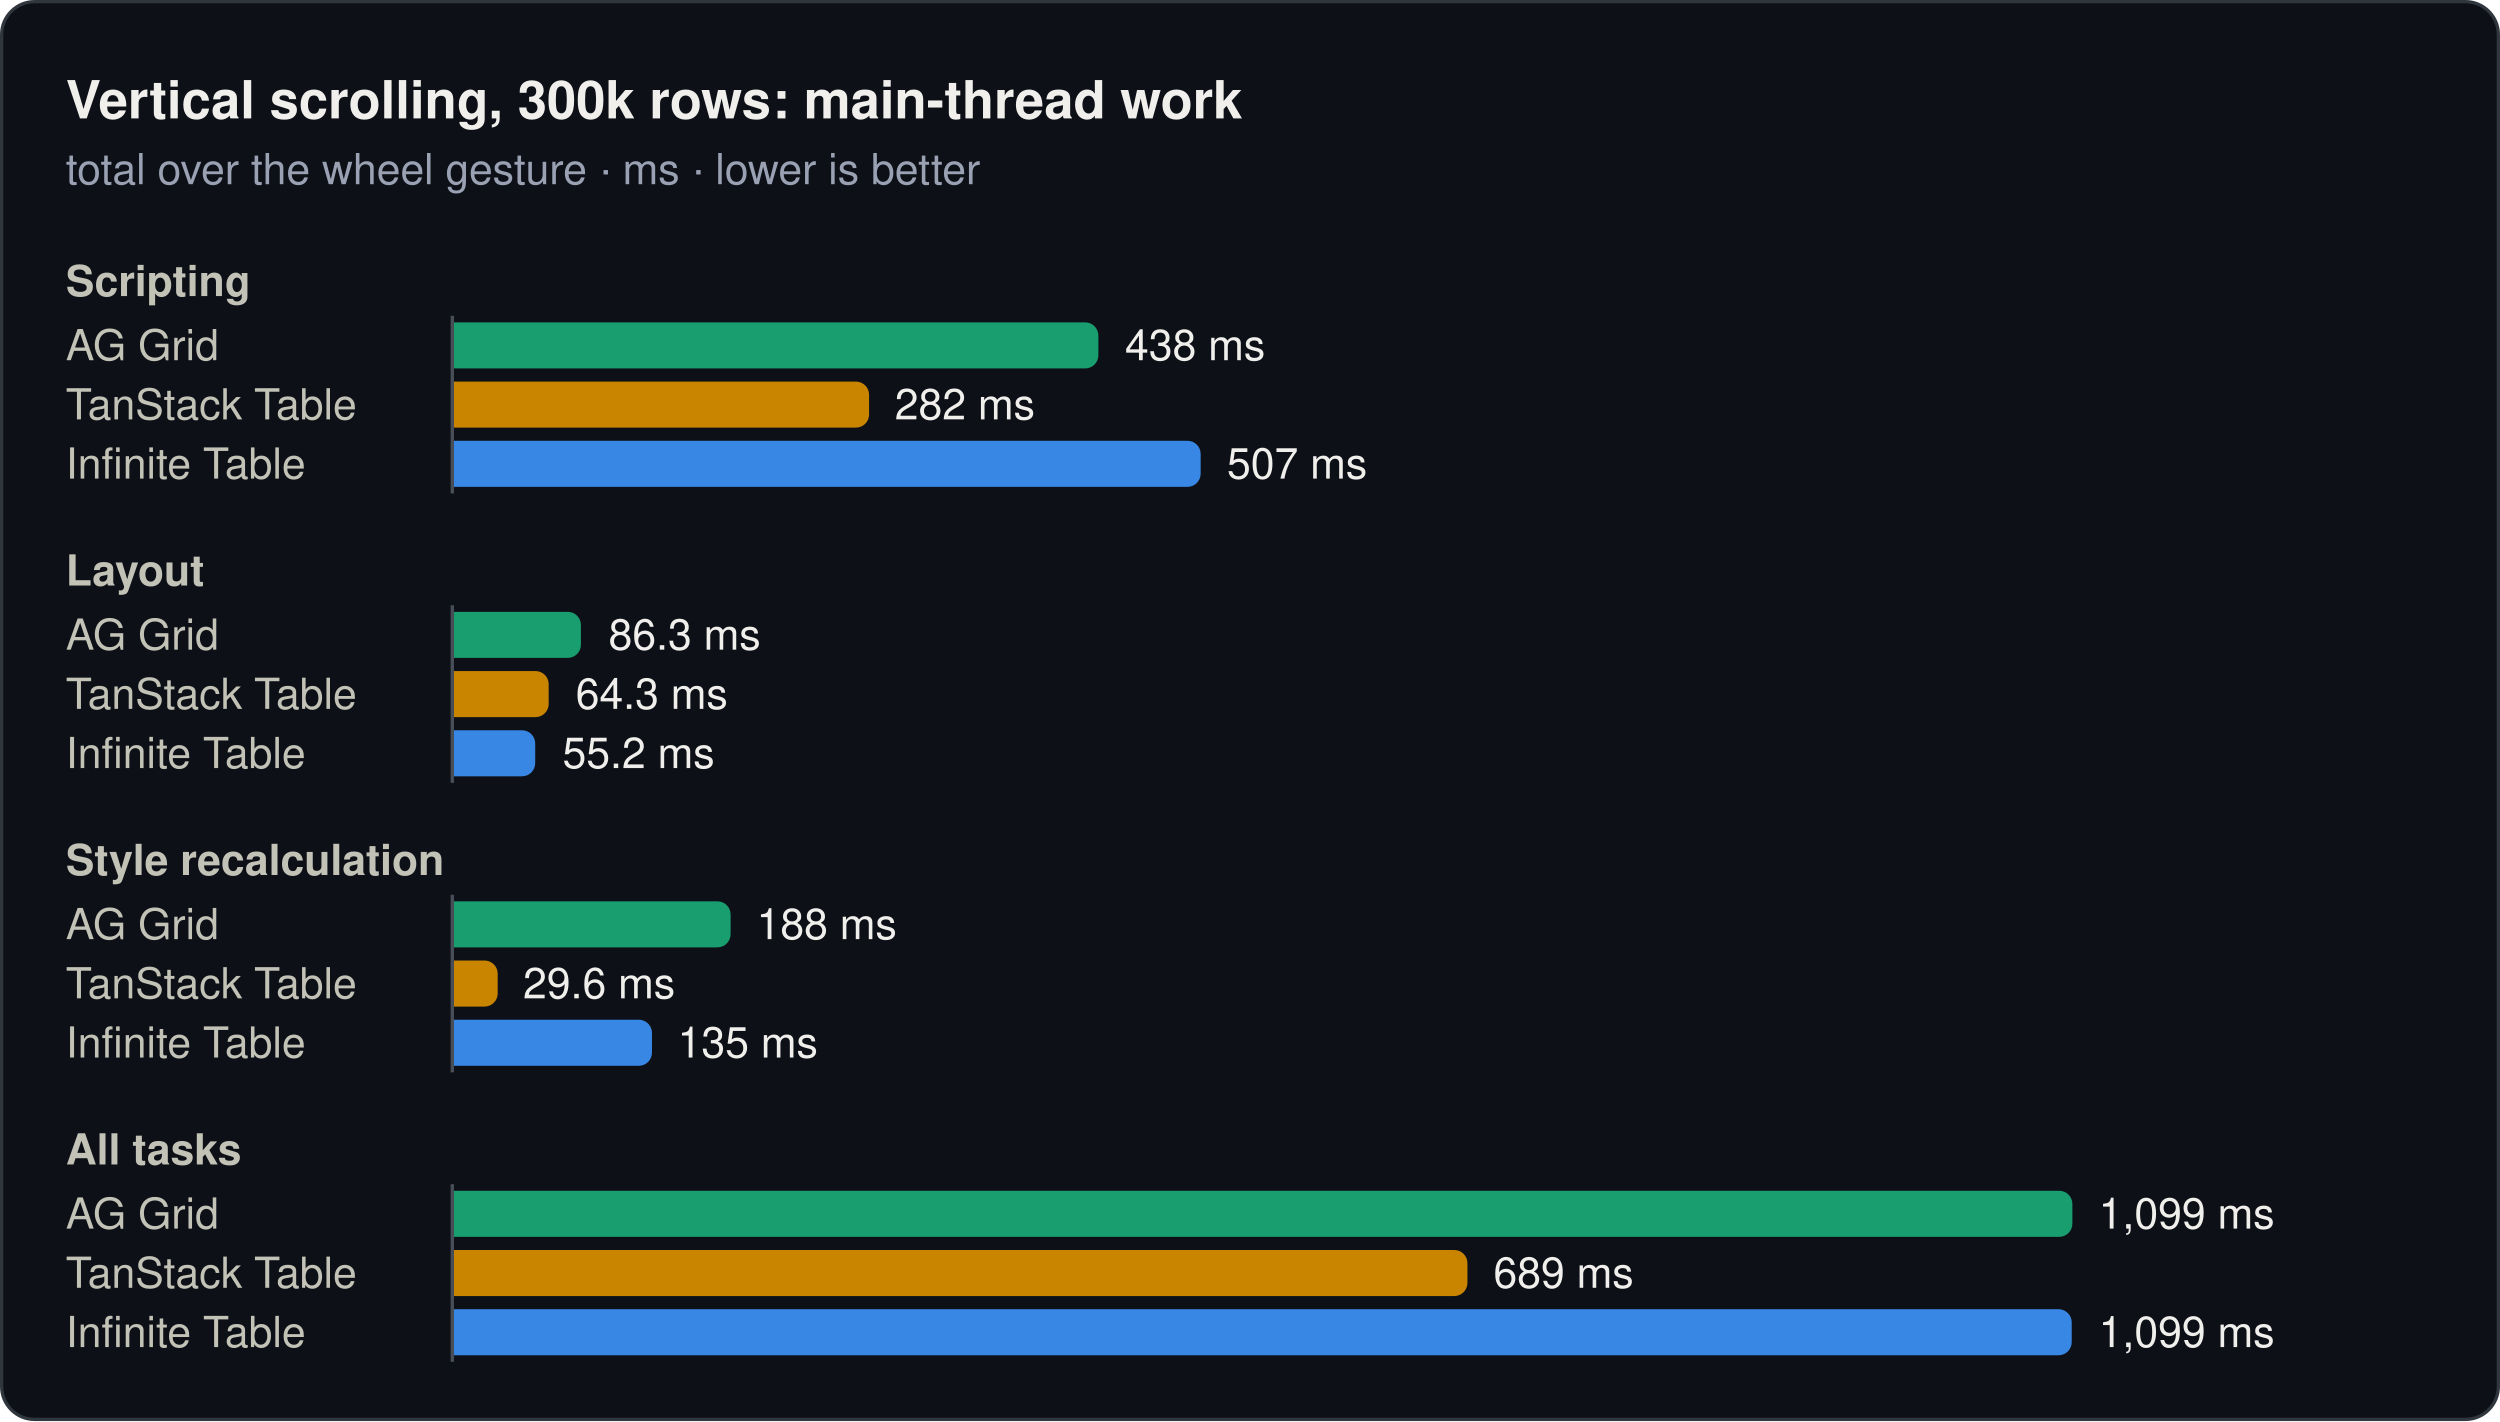
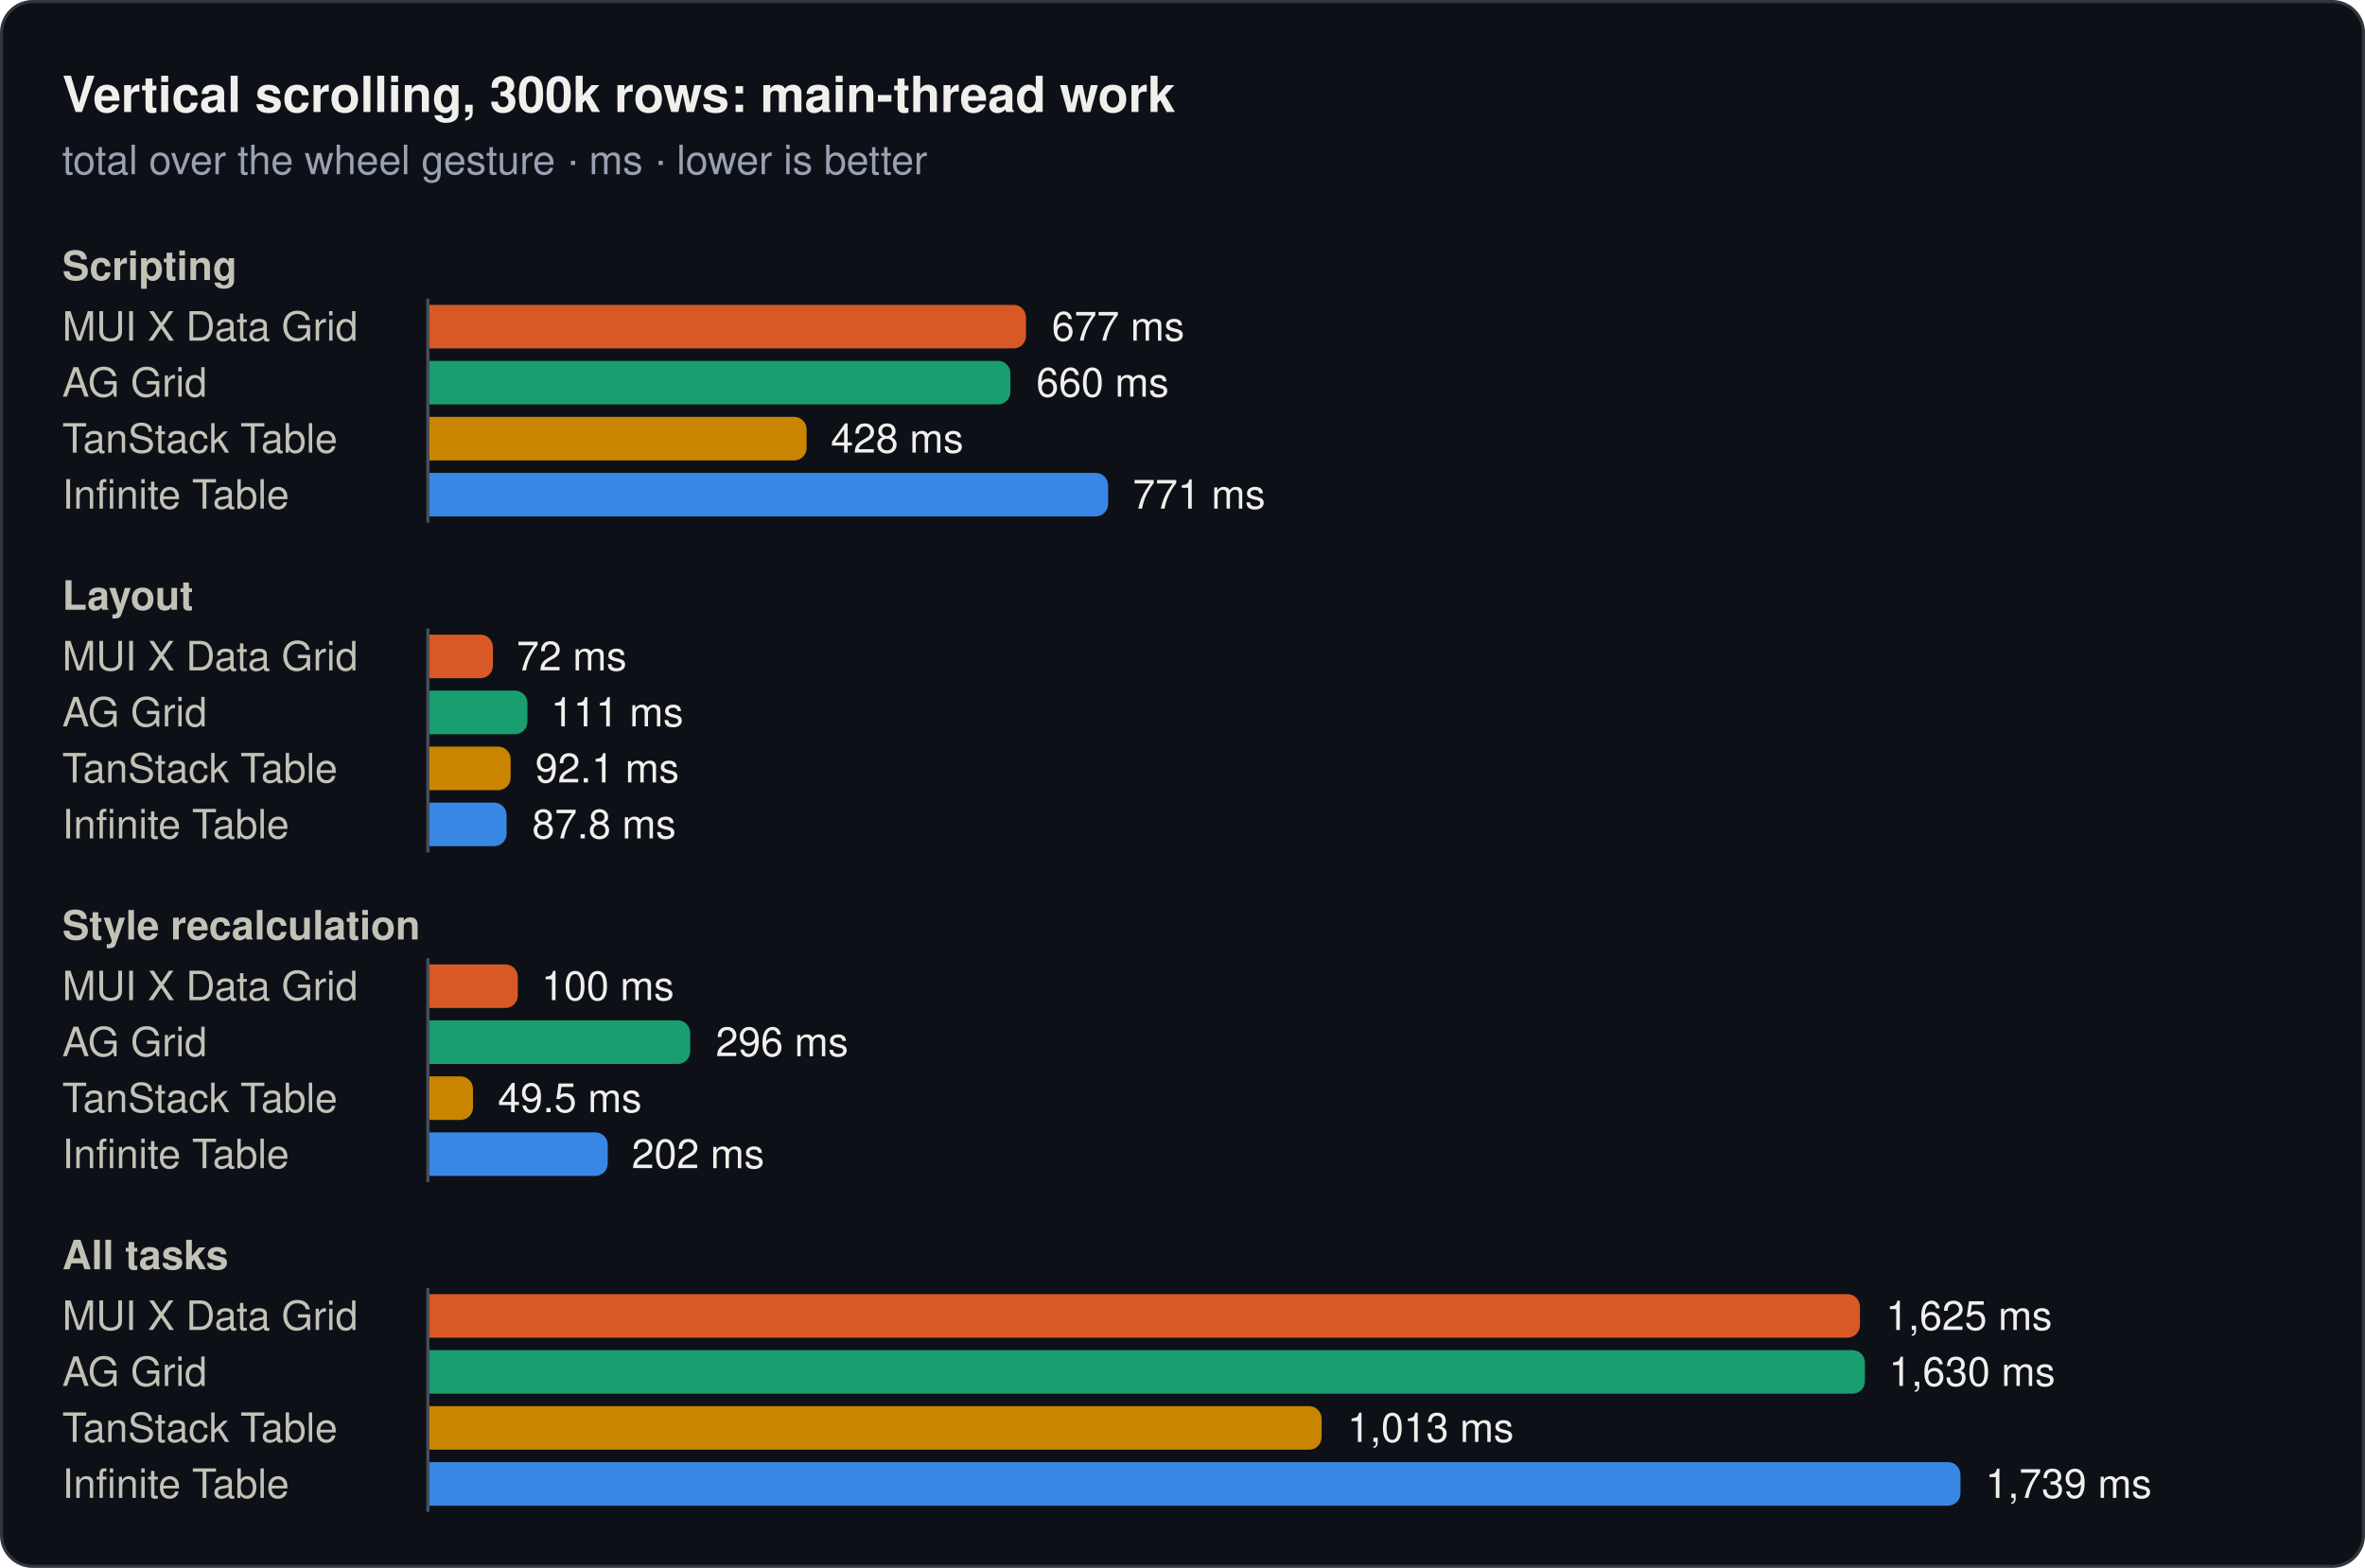
- <svg xmlns="http://www.w3.org/2000/svg" width="760" height="432" viewBox="0 0 760 432" role="img">
-   <rect x="0.5" y="0.5" width="759" height="431" rx="10" fill="#0d1117" stroke="#30363d" />
+ <svg xmlns="http://www.w3.org/2000/svg" width="760" height="504" viewBox="0 0 760 504" role="img">
+   <rect x="0.5" y="0.5" width="759" height="503" rx="10" fill="#0d1117" stroke="#30363d" />
  <text x="20" y="36" font-family="system-ui, -apple-system, 'Segoe UI', Helvetica, Arial, sans-serif" font-size="16" font-weight="600" fill="#f0efec">Vertical scrolling, 300k rows: main-thread work</text>
  <text x="20" y="56" font-family="system-ui, -apple-system, 'Segoe UI', Helvetica, Arial, sans-serif" font-size="13" fill="#99a1b3">total over the wheel gesture · ms · lower is better</text>
  <text x="20" y="90" font-family="system-ui, -apple-system, 'Segoe UI', Helvetica, Arial, sans-serif" font-size="13" font-weight="600" fill="#c3c2b7">Scripting</text>
-   <text x="20" y="109.5" font-family="system-ui, -apple-system, 'Segoe UI', Helvetica, Arial, sans-serif" font-size="13" fill="#c3c2b7">AG Grid</text>
-   <path d="M138,98H329.9a4,4 0 0 1 4,4V108a4,4 0 0 1 -4,4H138Z" fill="#199e70" />
-   <text x="342" y="109.5" font-family="system-ui, -apple-system, 'Segoe UI', Helvetica, Arial, sans-serif" font-size="13" fill="#f0efec">438 ms</text>
-   <text x="20" y="127.5" font-family="system-ui, -apple-system, 'Segoe UI', Helvetica, Arial, sans-serif" font-size="13" fill="#c3c2b7">TanStack Table</text>
-   <path d="M138,116H260.2a4,4 0 0 1 4,4V126a4,4 0 0 1 -4,4H138Z" fill="#c98500" />
-   <text x="272" y="127.5" font-family="system-ui, -apple-system, 'Segoe UI', Helvetica, Arial, sans-serif" font-size="13" fill="#f0efec">282 ms</text>
-   <text x="20" y="145.5" font-family="system-ui, -apple-system, 'Segoe UI', Helvetica, Arial, sans-serif" font-size="13" fill="#c3c2b7">Infinite Table</text>
-   <path d="M138,134H361a4,4 0 0 1 4,4V144a4,4 0 0 1 -4,4H138Z" fill="#3987e5" />
-   <text x="373" y="145.5" font-family="system-ui, -apple-system, 'Segoe UI', Helvetica, Arial, sans-serif" font-size="13" fill="#f0efec">507 ms</text>
-   <line x1="137.5" y1="96" x2="137.5" y2="150" stroke="#484f58" stroke-width="1" />
-   <text x="20" y="178" font-family="system-ui, -apple-system, 'Segoe UI', Helvetica, Arial, sans-serif" font-size="13" font-weight="600" fill="#c3c2b7">Layout</text>
-   <text x="20" y="197.5" font-family="system-ui, -apple-system, 'Segoe UI', Helvetica, Arial, sans-serif" font-size="13" fill="#c3c2b7">AG Grid</text>
-   <path d="M138,186H172.6a4,4 0 0 1 4,4V196a4,4 0 0 1 -4,4H138Z" fill="#199e70" />
-   <text x="185" y="197.5" font-family="system-ui, -apple-system, 'Segoe UI', Helvetica, Arial, sans-serif" font-size="13" fill="#f0efec">86.3 ms</text>
-   <text x="20" y="215.5" font-family="system-ui, -apple-system, 'Segoe UI', Helvetica, Arial, sans-serif" font-size="13" fill="#c3c2b7">TanStack Table</text>
-   <path d="M138,204H162.8a4,4 0 0 1 4,4V214a4,4 0 0 1 -4,4H138Z" fill="#c98500" />
-   <text x="175" y="215.5" font-family="system-ui, -apple-system, 'Segoe UI', Helvetica, Arial, sans-serif" font-size="13" fill="#f0efec">64.3 ms</text>
-   <text x="20" y="233.5" font-family="system-ui, -apple-system, 'Segoe UI', Helvetica, Arial, sans-serif" font-size="13" fill="#c3c2b7">Infinite Table</text>
-   <path d="M138,222H158.7a4,4 0 0 1 4,4V232a4,4 0 0 1 -4,4H138Z" fill="#3987e5" />
-   <text x="171" y="233.5" font-family="system-ui, -apple-system, 'Segoe UI', Helvetica, Arial, sans-serif" font-size="13" fill="#f0efec">55.2 ms</text>
-   <line x1="137.5" y1="184" x2="137.5" y2="238" stroke="#484f58" stroke-width="1" />
-   <text x="20" y="266" font-family="system-ui, -apple-system, 'Segoe UI', Helvetica, Arial, sans-serif" font-size="13" font-weight="600" fill="#c3c2b7">Style recalculation</text>
-   <text x="20" y="285.5" font-family="system-ui, -apple-system, 'Segoe UI', Helvetica, Arial, sans-serif" font-size="13" fill="#c3c2b7">AG Grid</text>
-   <path d="M138,274H218.1a4,4 0 0 1 4,4V284a4,4 0 0 1 -4,4H138Z" fill="#199e70" />
-   <text x="230" y="285.5" font-family="system-ui, -apple-system, 'Segoe UI', Helvetica, Arial, sans-serif" font-size="13" fill="#f0efec">188 ms</text>
-   <text x="20" y="303.5" font-family="system-ui, -apple-system, 'Segoe UI', Helvetica, Arial, sans-serif" font-size="13" fill="#c3c2b7">TanStack Table</text>
-   <path d="M138,292H147.3a4,4 0 0 1 4,4V302a4,4 0 0 1 -4,4H138Z" fill="#c98500" />
-   <text x="159" y="303.5" font-family="system-ui, -apple-system, 'Segoe UI', Helvetica, Arial, sans-serif" font-size="13" fill="#f0efec">29.6 ms</text>
-   <text x="20" y="321.5" font-family="system-ui, -apple-system, 'Segoe UI', Helvetica, Arial, sans-serif" font-size="13" fill="#c3c2b7">Infinite Table</text>
-   <path d="M138,310H194.2a4,4 0 0 1 4,4V320a4,4 0 0 1 -4,4H138Z" fill="#3987e5" />
-   <text x="206" y="321.5" font-family="system-ui, -apple-system, 'Segoe UI', Helvetica, Arial, sans-serif" font-size="13" fill="#f0efec">135 ms</text>
-   <line x1="137.5" y1="272" x2="137.5" y2="326" stroke="#484f58" stroke-width="1" />
-   <text x="20" y="354" font-family="system-ui, -apple-system, 'Segoe UI', Helvetica, Arial, sans-serif" font-size="13" font-weight="600" fill="#c3c2b7">All tasks</text>
-   <text x="20" y="373.5" font-family="system-ui, -apple-system, 'Segoe UI', Helvetica, Arial, sans-serif" font-size="13" fill="#c3c2b7">AG Grid</text>
-   <path d="M138,362H626a4,4 0 0 1 4,4V372a4,4 0 0 1 -4,4H138Z" fill="#199e70" />
-   <text x="638" y="373.5" font-family="system-ui, -apple-system, 'Segoe UI', Helvetica, Arial, sans-serif" font-size="13" fill="#f0efec">1,099 ms</text>
-   <text x="20" y="391.5" font-family="system-ui, -apple-system, 'Segoe UI', Helvetica, Arial, sans-serif" font-size="13" fill="#c3c2b7">TanStack Table</text>
-   <path d="M138,380H442.1a4,4 0 0 1 4,4V390a4,4 0 0 1 -4,4H138Z" fill="#c98500" />
-   <text x="454" y="391.5" font-family="system-ui, -apple-system, 'Segoe UI', Helvetica, Arial, sans-serif" font-size="13" fill="#f0efec">689 ms</text>
-   <text x="20" y="409.5" font-family="system-ui, -apple-system, 'Segoe UI', Helvetica, Arial, sans-serif" font-size="13" fill="#c3c2b7">Infinite Table</text>
-   <path d="M138,398H625.8a4,4 0 0 1 4,4V408a4,4 0 0 1 -4,4H138Z" fill="#3987e5" />
-   <text x="638" y="409.5" font-family="system-ui, -apple-system, 'Segoe UI', Helvetica, Arial, sans-serif" font-size="13" fill="#f0efec">1,099 ms</text>
-   <line x1="137.5" y1="360" x2="137.5" y2="414" stroke="#484f58" stroke-width="1" />
+   <text x="20" y="109.5" font-family="system-ui, -apple-system, 'Segoe UI', Helvetica, Arial, sans-serif" font-size="13" fill="#c3c2b7">MUI X Data Grid</text>
+   <path d="M138,98H325.7a4,4 0 0 1 4,4V108a4,4 0 0 1 -4,4H138Z" fill="#d95926" />
+   <text x="338" y="109.5" font-family="system-ui, -apple-system, 'Segoe UI', Helvetica, Arial, sans-serif" font-size="13" fill="#f0efec">677 ms</text>
+   <text x="20" y="127.5" font-family="system-ui, -apple-system, 'Segoe UI', Helvetica, Arial, sans-serif" font-size="13" fill="#c3c2b7">AG Grid</text>
+   <path d="M138,116H320.7a4,4 0 0 1 4,4V126a4,4 0 0 1 -4,4H138Z" fill="#199e70" />
+   <text x="333" y="127.5" font-family="system-ui, -apple-system, 'Segoe UI', Helvetica, Arial, sans-serif" font-size="13" fill="#f0efec">660 ms</text>
+   <text x="20" y="145.5" font-family="system-ui, -apple-system, 'Segoe UI', Helvetica, Arial, sans-serif" font-size="13" fill="#c3c2b7">TanStack Table</text>
+   <path d="M138,134H255.2a4,4 0 0 1 4,4V144a4,4 0 0 1 -4,4H138Z" fill="#c98500" />
+   <text x="267" y="145.5" font-family="system-ui, -apple-system, 'Segoe UI', Helvetica, Arial, sans-serif" font-size="13" fill="#f0efec">428 ms</text>
+   <text x="20" y="163.5" font-family="system-ui, -apple-system, 'Segoe UI', Helvetica, Arial, sans-serif" font-size="13" fill="#c3c2b7">Infinite Table</text>
+   <path d="M138,152H352.1a4,4 0 0 1 4,4V162a4,4 0 0 1 -4,4H138Z" fill="#3987e5" />
+   <text x="364" y="163.5" font-family="system-ui, -apple-system, 'Segoe UI', Helvetica, Arial, sans-serif" font-size="13" fill="#f0efec">771 ms</text>
+   <line x1="137.5" y1="96" x2="137.5" y2="168" stroke="#484f58" stroke-width="1" />
+   <text x="20" y="196" font-family="system-ui, -apple-system, 'Segoe UI', Helvetica, Arial, sans-serif" font-size="13" font-weight="600" fill="#c3c2b7">Layout</text>
+   <text x="20" y="215.5" font-family="system-ui, -apple-system, 'Segoe UI', Helvetica, Arial, sans-serif" font-size="13" fill="#c3c2b7">MUI X Data Grid</text>
+   <path d="M138,204H154.4a4,4 0 0 1 4,4V214a4,4 0 0 1 -4,4H138Z" fill="#d95926" />
+   <text x="166" y="215.5" font-family="system-ui, -apple-system, 'Segoe UI', Helvetica, Arial, sans-serif" font-size="13" fill="#f0efec">72 ms</text>
+   <text x="20" y="233.5" font-family="system-ui, -apple-system, 'Segoe UI', Helvetica, Arial, sans-serif" font-size="13" fill="#c3c2b7">AG Grid</text>
+   <path d="M138,222H165.5a4,4 0 0 1 4,4V232a4,4 0 0 1 -4,4H138Z" fill="#199e70" />
+   <text x="177" y="233.5" font-family="system-ui, -apple-system, 'Segoe UI', Helvetica, Arial, sans-serif" font-size="13" fill="#f0efec">111 ms</text>
+   <text x="20" y="251.5" font-family="system-ui, -apple-system, 'Segoe UI', Helvetica, Arial, sans-serif" font-size="13" fill="#c3c2b7">TanStack Table</text>
+   <path d="M138,240H160.1a4,4 0 0 1 4,4V250a4,4 0 0 1 -4,4H138Z" fill="#c98500" />
+   <text x="172" y="251.5" font-family="system-ui, -apple-system, 'Segoe UI', Helvetica, Arial, sans-serif" font-size="13" fill="#f0efec">92.1 ms</text>
+   <text x="20" y="269.5" font-family="system-ui, -apple-system, 'Segoe UI', Helvetica, Arial, sans-serif" font-size="13" fill="#c3c2b7">Infinite Table</text>
+   <path d="M138,258H158.8a4,4 0 0 1 4,4V268a4,4 0 0 1 -4,4H138Z" fill="#3987e5" />
+   <text x="171" y="269.5" font-family="system-ui, -apple-system, 'Segoe UI', Helvetica, Arial, sans-serif" font-size="13" fill="#f0efec">87.8 ms</text>
+   <line x1="137.5" y1="202" x2="137.5" y2="274" stroke="#484f58" stroke-width="1" />
+   <text x="20" y="302" font-family="system-ui, -apple-system, 'Segoe UI', Helvetica, Arial, sans-serif" font-size="13" font-weight="600" fill="#c3c2b7">Style recalculation</text>
+   <text x="20" y="321.5" font-family="system-ui, -apple-system, 'Segoe UI', Helvetica, Arial, sans-serif" font-size="13" fill="#c3c2b7">MUI X Data Grid</text>
+   <path d="M138,310H162.4a4,4 0 0 1 4,4V320a4,4 0 0 1 -4,4H138Z" fill="#d95926" />
+   <text x="174" y="321.5" font-family="system-ui, -apple-system, 'Segoe UI', Helvetica, Arial, sans-serif" font-size="13" fill="#f0efec">100 ms</text>
+   <text x="20" y="339.5" font-family="system-ui, -apple-system, 'Segoe UI', Helvetica, Arial, sans-serif" font-size="13" fill="#c3c2b7">AG Grid</text>
+   <path d="M138,328H217.8a4,4 0 0 1 4,4V338a4,4 0 0 1 -4,4H138Z" fill="#199e70" />
+   <text x="230" y="339.5" font-family="system-ui, -apple-system, 'Segoe UI', Helvetica, Arial, sans-serif" font-size="13" fill="#f0efec">296 ms</text>
+   <text x="20" y="357.5" font-family="system-ui, -apple-system, 'Segoe UI', Helvetica, Arial, sans-serif" font-size="13" fill="#c3c2b7">TanStack Table</text>
+   <path d="M138,346H148a4,4 0 0 1 4,4V356a4,4 0 0 1 -4,4H138Z" fill="#c98500" />
+   <text x="160" y="357.5" font-family="system-ui, -apple-system, 'Segoe UI', Helvetica, Arial, sans-serif" font-size="13" fill="#f0efec">49.5 ms</text>
+   <text x="20" y="375.5" font-family="system-ui, -apple-system, 'Segoe UI', Helvetica, Arial, sans-serif" font-size="13" fill="#c3c2b7">Infinite Table</text>
+   <path d="M138,364H191.3a4,4 0 0 1 4,4V374a4,4 0 0 1 -4,4H138Z" fill="#3987e5" />
+   <text x="203" y="375.5" font-family="system-ui, -apple-system, 'Segoe UI', Helvetica, Arial, sans-serif" font-size="13" fill="#f0efec">202 ms</text>
+   <line x1="137.5" y1="308" x2="137.5" y2="380" stroke="#484f58" stroke-width="1" />
+   <text x="20" y="408" font-family="system-ui, -apple-system, 'Segoe UI', Helvetica, Arial, sans-serif" font-size="13" font-weight="600" fill="#c3c2b7">All tasks</text>
+   <text x="20" y="427.5" font-family="system-ui, -apple-system, 'Segoe UI', Helvetica, Arial, sans-serif" font-size="13" fill="#c3c2b7">MUI X Data Grid</text>
+   <path d="M138,416H593.7a4,4 0 0 1 4,4V426a4,4 0 0 1 -4,4H138Z" fill="#d95926" />
+   <text x="606" y="427.5" font-family="system-ui, -apple-system, 'Segoe UI', Helvetica, Arial, sans-serif" font-size="13" fill="#f0efec">1,625 ms</text>
+   <text x="20" y="445.5" font-family="system-ui, -apple-system, 'Segoe UI', Helvetica, Arial, sans-serif" font-size="13" fill="#c3c2b7">AG Grid</text>
+   <path d="M138,434H595.3a4,4 0 0 1 4,4V444a4,4 0 0 1 -4,4H138Z" fill="#199e70" />
+   <text x="607" y="445.5" font-family="system-ui, -apple-system, 'Segoe UI', Helvetica, Arial, sans-serif" font-size="13" fill="#f0efec">1,630 ms</text>
+   <text x="20" y="463.5" font-family="system-ui, -apple-system, 'Segoe UI', Helvetica, Arial, sans-serif" font-size="13" fill="#c3c2b7">TanStack Table</text>
+   <path d="M138,452H420.7a4,4 0 0 1 4,4V462a4,4 0 0 1 -4,4H138Z" fill="#c98500" />
+   <text x="433" y="463.5" font-family="system-ui, -apple-system, 'Segoe UI', Helvetica, Arial, sans-serif" font-size="13" fill="#f0efec">1,013 ms</text>
+   <text x="20" y="481.5" font-family="system-ui, -apple-system, 'Segoe UI', Helvetica, Arial, sans-serif" font-size="13" fill="#c3c2b7">Infinite Table</text>
+   <path d="M138,470H626a4,4 0 0 1 4,4V480a4,4 0 0 1 -4,4H138Z" fill="#3987e5" />
+   <text x="638" y="481.5" font-family="system-ui, -apple-system, 'Segoe UI', Helvetica, Arial, sans-serif" font-size="13" fill="#f0efec">1,739 ms</text>
+   <line x1="137.5" y1="414" x2="137.5" y2="486" stroke="#484f58" stroke-width="1" />
</svg>
